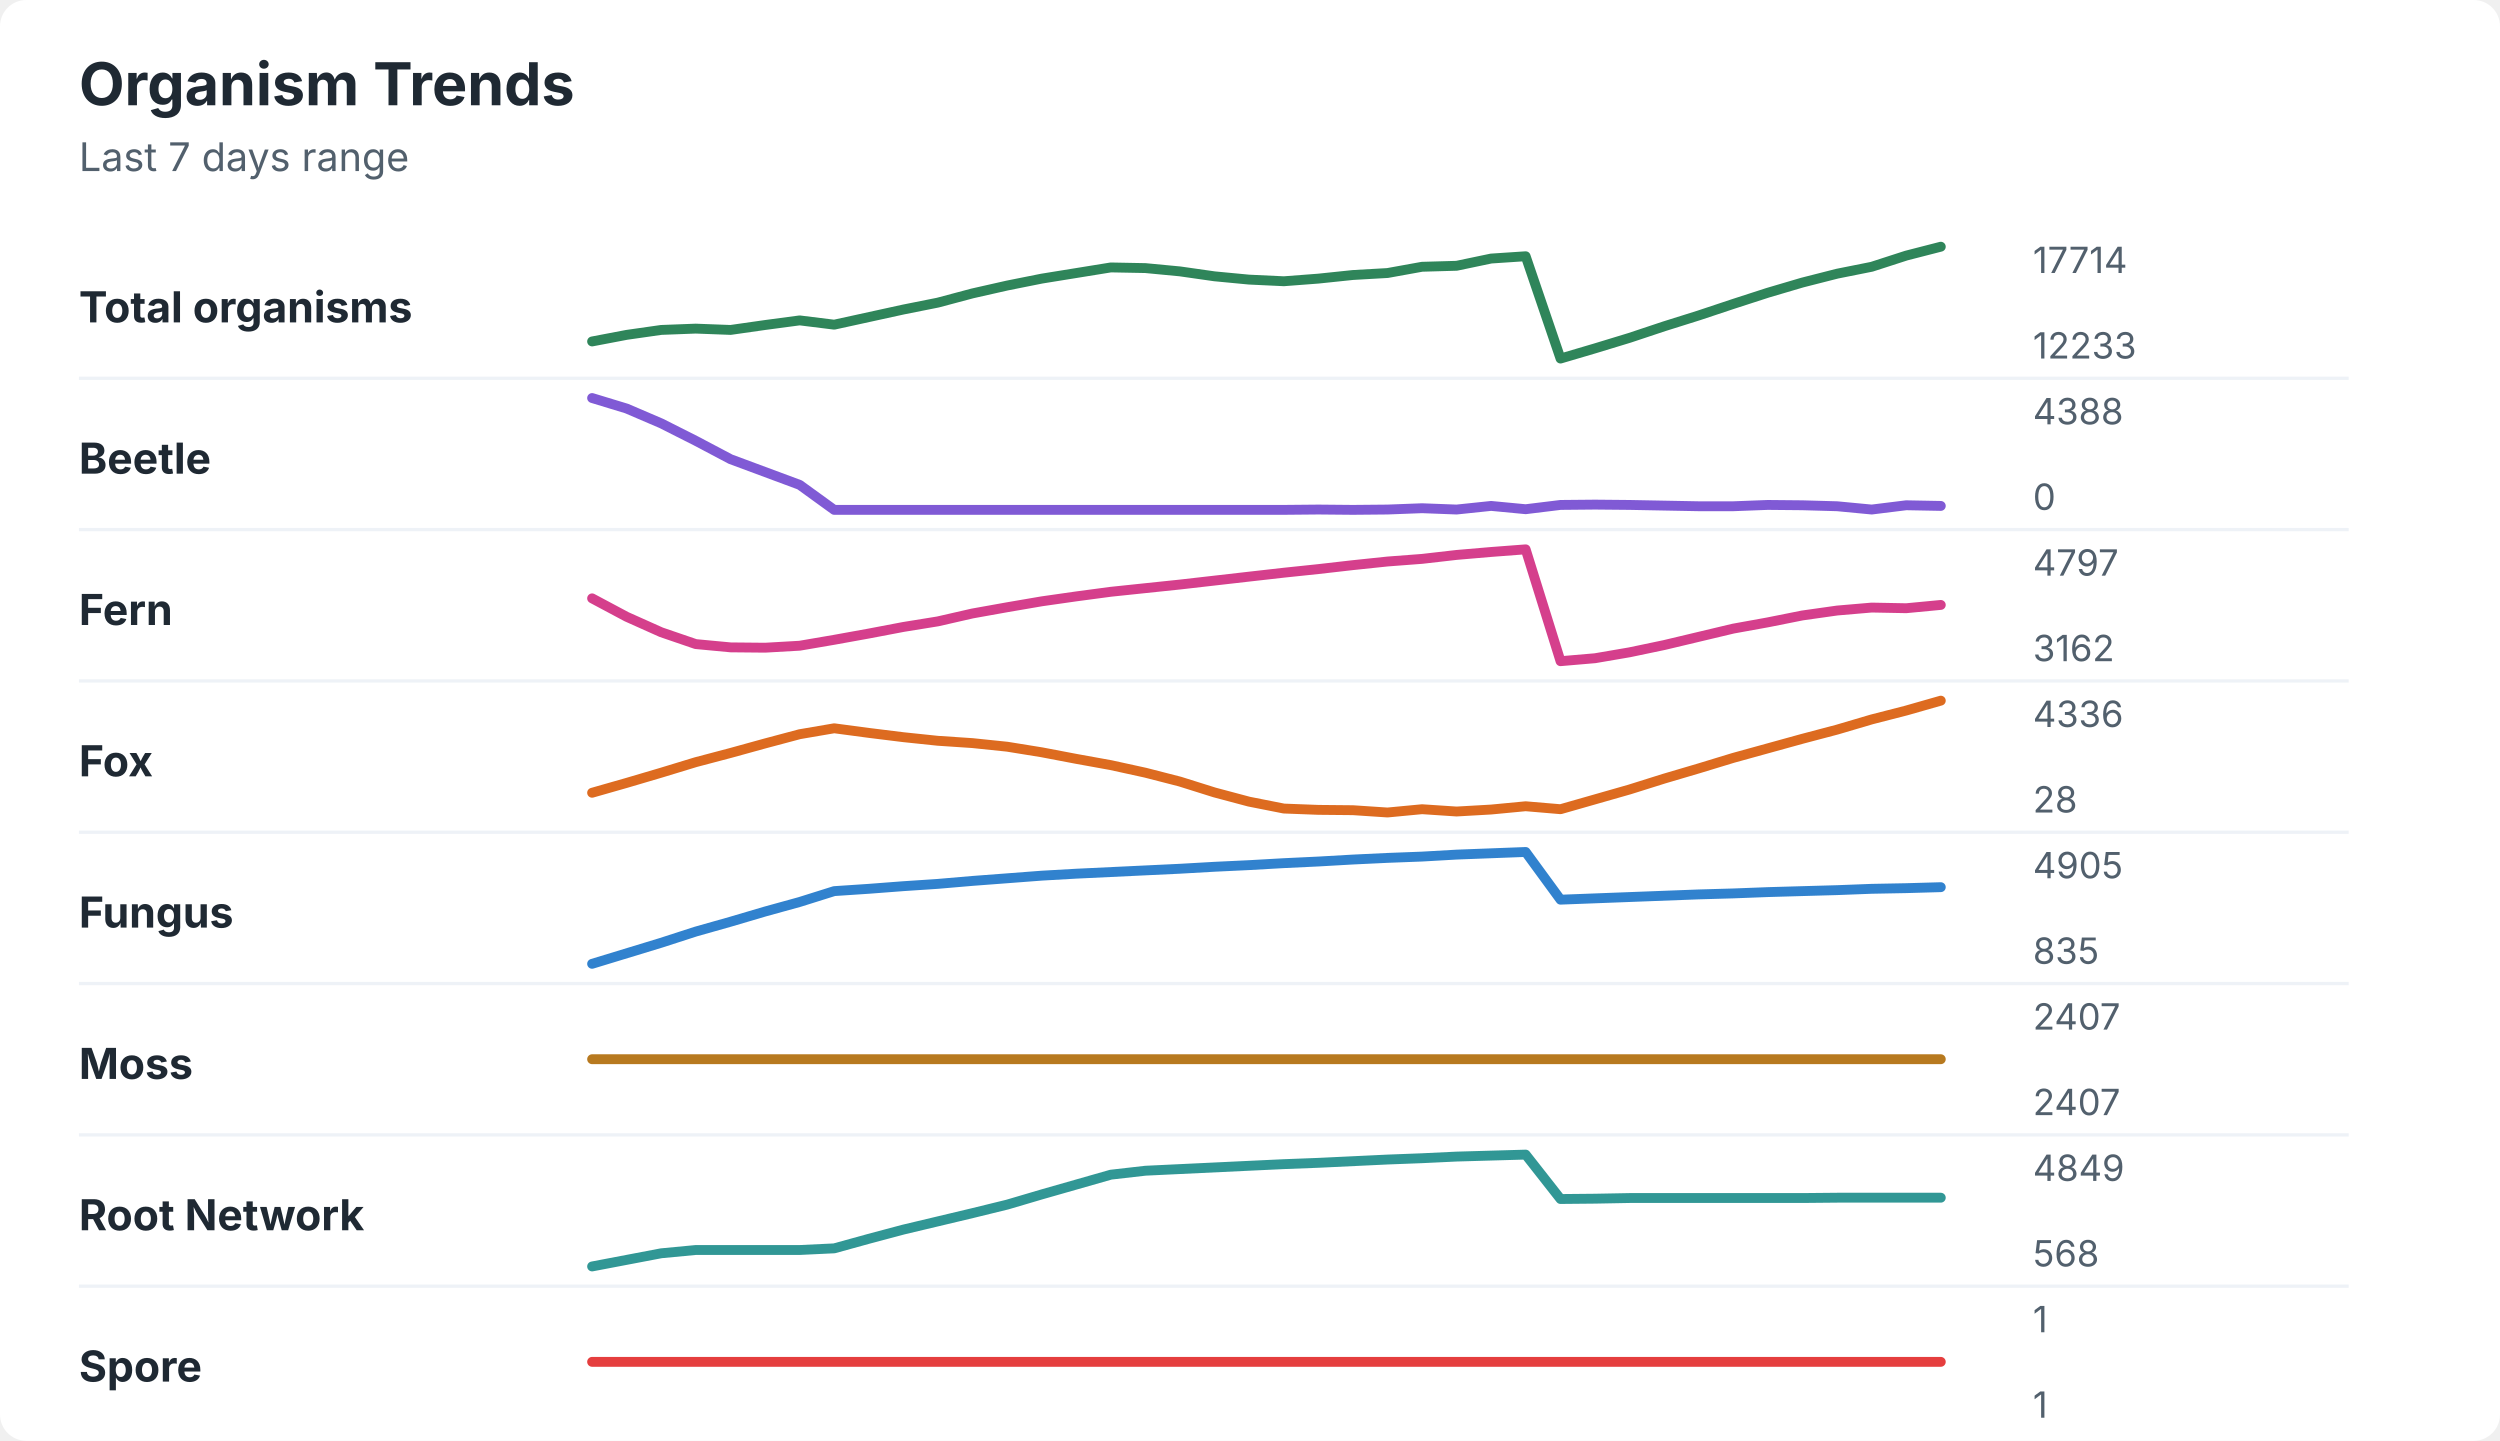
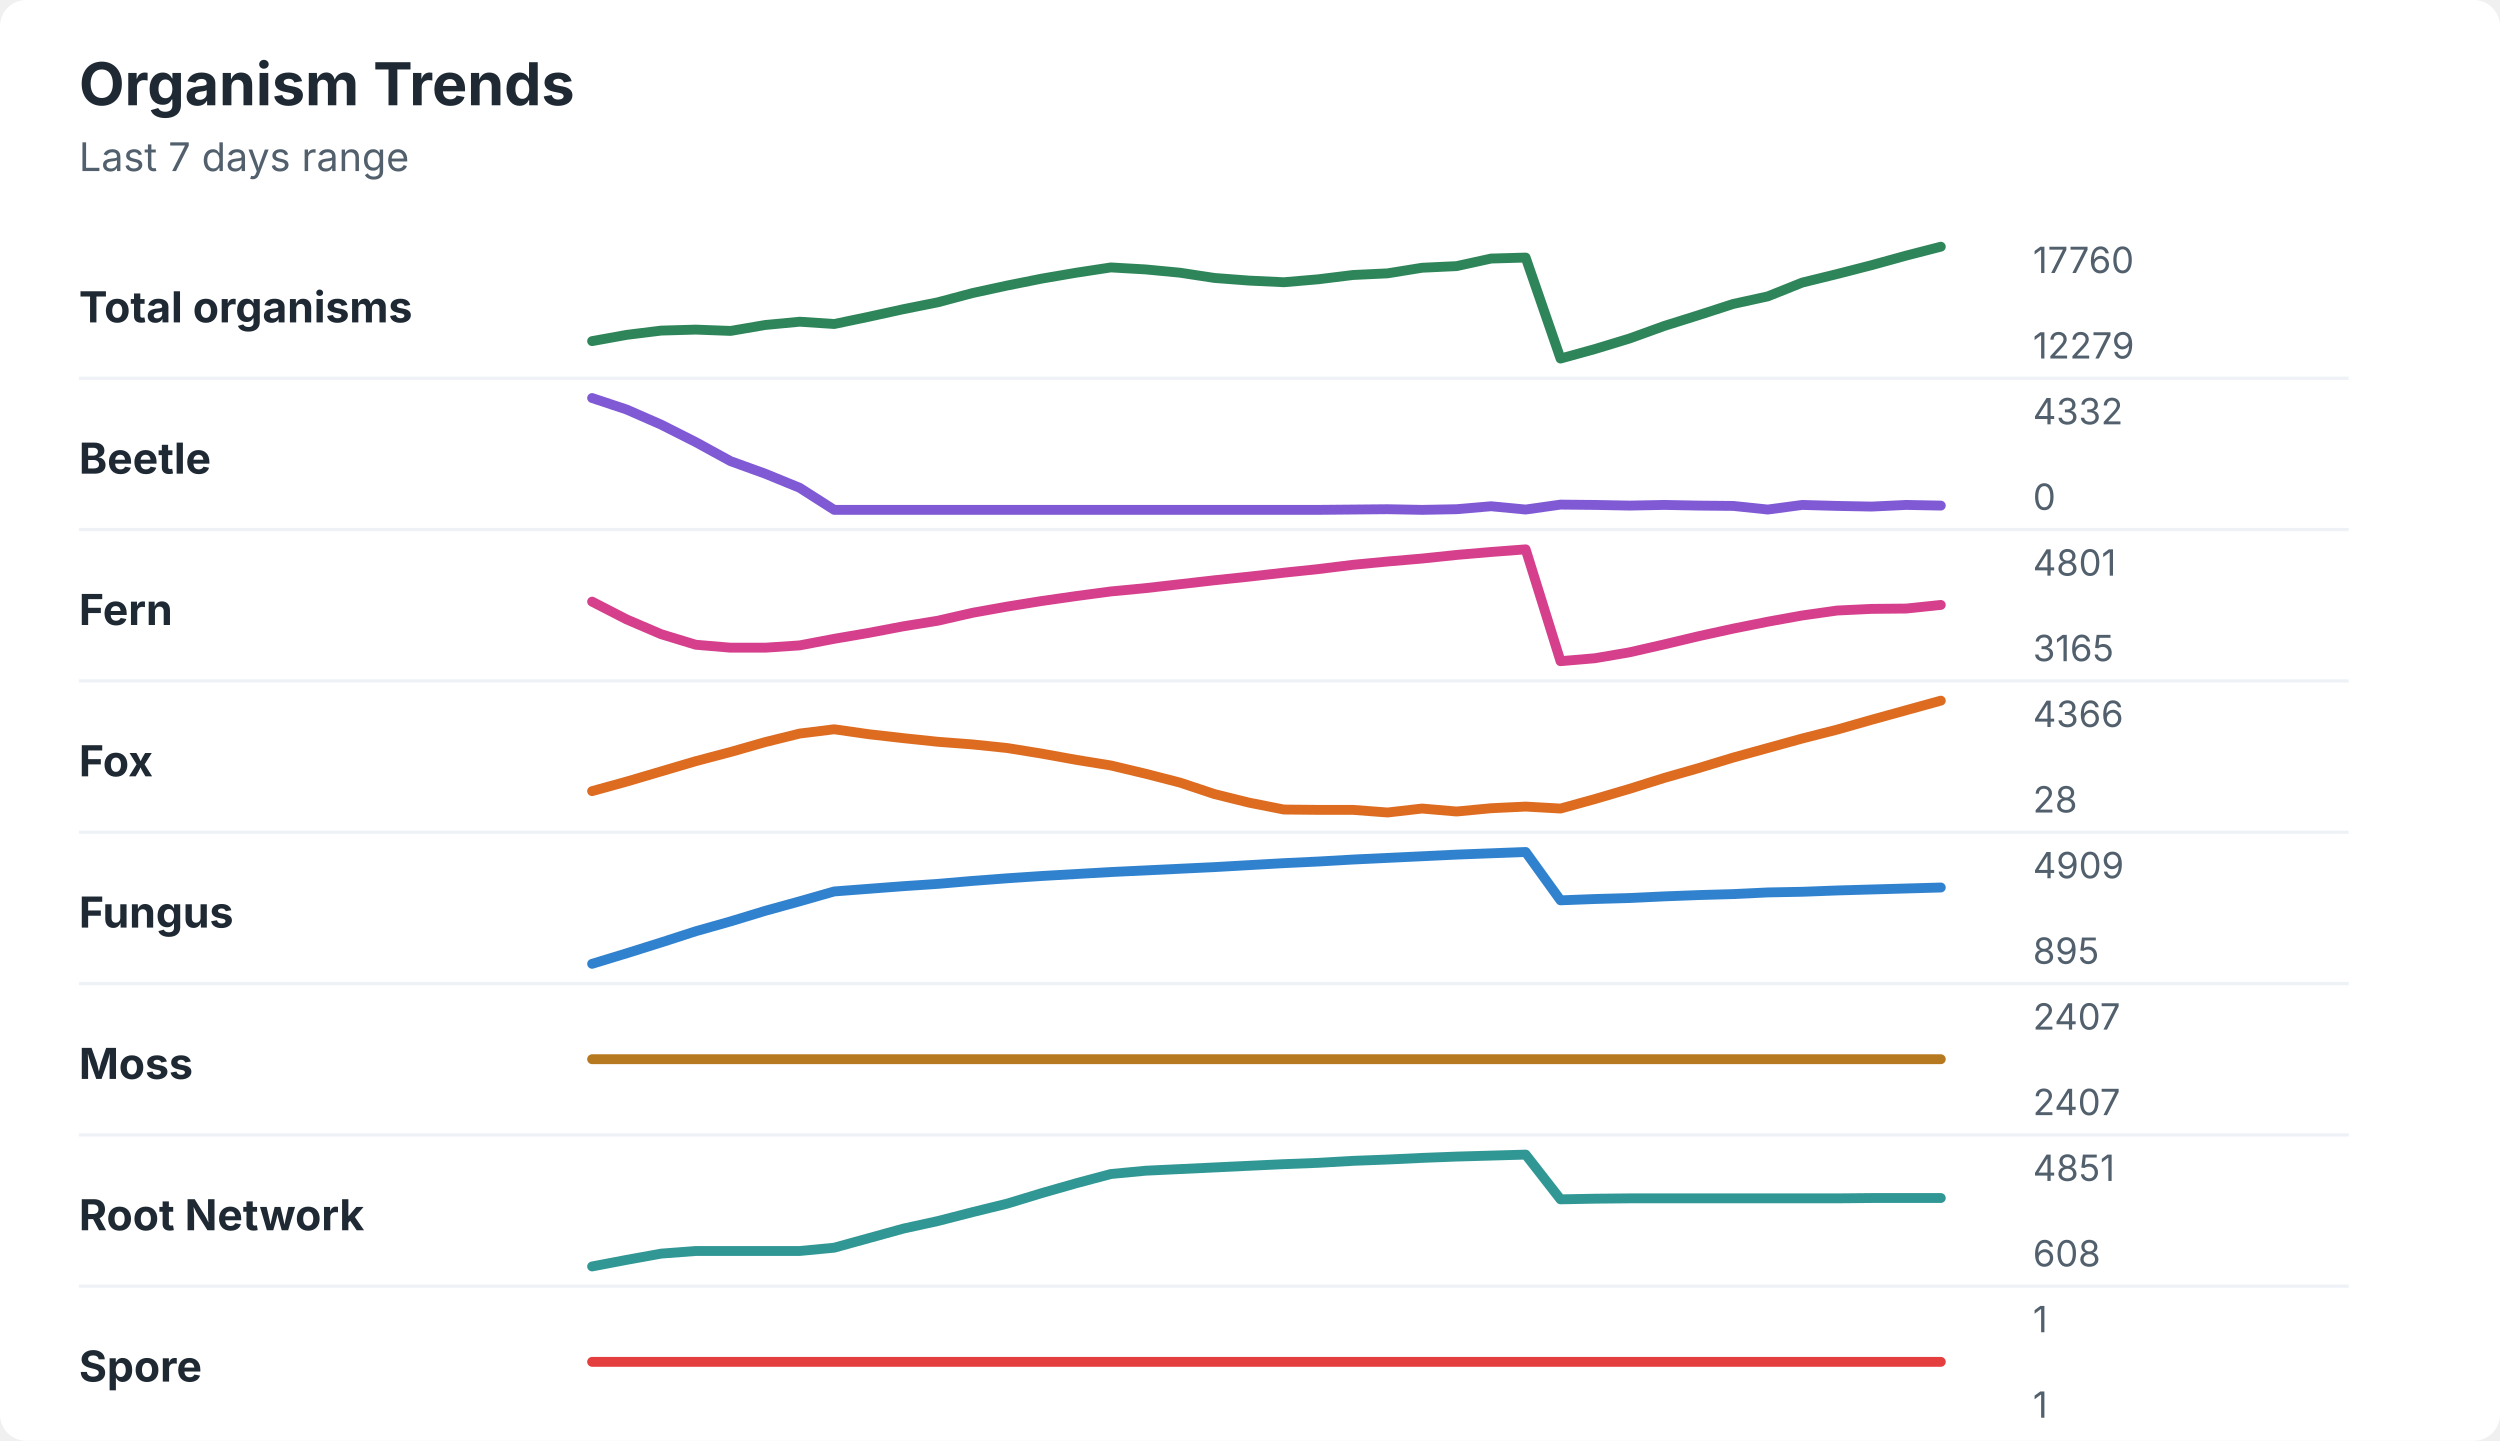
<svg xmlns="http://www.w3.org/2000/svg" width="760" height="438" viewBox="0 0 760 438" role="img" aria-labelledby="title desc">
  <rect width="760" height="438" rx="8" fill="#ffffff" />
  <style>
    text { font-family: -apple-system, BlinkMacSystemFont, "Segoe UI", sans-serif; }
    .title { font-size: 18px; font-weight: 700; fill: #1f2933; }
    .subtitle { font-size: 12px; fill: #52606d; }
    .label { font-size: 13px; font-weight: 650; fill: #1f2933; }
    .axis-value { font-size: 11px; fill: #52606d; }
    .separator { stroke: #eef2f7; stroke-width: 1; }
  </style>
  <text x="24" y="32" class="title">Organism Trends</text>
  <text x="24" y="52" class="subtitle">Last 7 days range</text>
  <text x="24" y="98" class="label">Total organisms</text>
-   <polyline points="180.0,103.8 190.5,101.8 201.0,100.3 211.5,99.9 222.1,100.3 232.6,98.8 243.1,97.4 253.6,98.7 264.1,96.4 274.6,94.1 285.1,92.0 295.6,89.2 306.2,86.8 316.7,84.7 327.2,83.0 337.7,81.3 348.2,81.5 358.7,82.5 369.2,84.0 379.7,85.0 390.3,85.5 400.8,84.7 411.3,83.6 421.8,83.0 432.3,81.1 442.8,80.8 453.3,78.6 463.8,77.9 474.4,109.0 484.9,105.9 495.4,102.7 505.9,99.2 516.4,95.9 526.9,92.4 537.4,89.0 547.9,85.9 558.5,83.2 569.0,81.1 579.5,77.7 590.0,75.0 " fill="none" stroke="#2f855a" stroke-width="3" stroke-linecap="round" stroke-linejoin="round" />
-   <text x="618" y="83" class="axis-value">17714</text>
-   <text x="618" y="109" class="axis-value">12233</text>
+   <polyline points="180.0,103.7 190.5,101.8 201.0,100.5 211.5,100.2 222.1,100.6 232.6,98.8 243.1,97.8 253.6,98.5 264.1,96.3 274.6,94.0 285.1,91.9 295.6,89.1 306.2,86.8 316.7,84.7 327.2,82.9 337.7,81.3 348.2,81.9 358.7,82.9 369.2,84.5 379.7,85.3 390.3,85.8 400.8,84.9 411.3,83.6 421.8,83.1 432.3,81.4 442.8,80.9 453.3,78.6 463.8,78.3 474.4,109.0 484.9,106.1 495.4,102.9 505.9,99.1 516.4,95.8 526.9,92.4 537.4,90.1 547.9,85.9 558.5,83.3 569.0,80.6 579.5,77.7 590.0,75.0 " fill="none" stroke="#2f855a" stroke-width="3" stroke-linecap="round" stroke-linejoin="round" />
+   <text x="618" y="83" class="axis-value">17760</text>
+   <text x="618" y="109" class="axis-value">12279</text>
  <line x1="24" y1="115.0" x2="714" y2="115.0" class="separator" />
  <text x="24" y="144" class="label">Beetle</text>
-   <polyline points="180.0,121.0 190.5,124.2 201.0,128.7 211.5,134.0 222.1,139.6 232.6,143.5 243.1,147.4 253.6,155.0 264.1,155.0 274.6,155.0 285.1,155.0 295.6,155.0 306.2,155.0 316.7,155.0 327.2,155.0 337.7,155.0 348.2,155.0 358.7,155.0 369.2,155.0 379.7,155.0 390.3,155.0 400.8,154.9 411.3,155.0 421.8,154.9 432.3,154.5 442.8,154.9 453.3,153.8 463.8,154.8 474.4,153.5 484.9,153.4 495.4,153.5 505.9,153.7 516.4,153.9 526.9,153.9 537.4,153.5 547.9,153.6 558.5,153.9 569.0,154.9 579.5,153.6 590.0,153.8 " fill="none" stroke="#805ad5" stroke-width="3" stroke-linecap="round" stroke-linejoin="round" />
-   <text x="618" y="129" class="axis-value">4388</text>
+   <polyline points="180.0,121.0 190.5,124.5 201.0,129.1 211.5,134.4 222.1,140.2 232.6,144.0 243.1,148.3 253.6,155.0 264.1,155.0 274.6,155.0 285.1,155.0 295.6,155.0 306.2,155.0 316.7,155.0 327.2,155.0 337.7,155.0 348.2,155.0 358.7,155.0 369.2,155.0 379.7,155.0 390.3,155.0 400.8,155.0 411.3,154.9 421.8,154.8 432.3,155.0 442.8,154.8 453.3,153.9 463.8,154.9 474.4,153.4 484.9,153.5 495.4,153.7 505.9,153.5 516.4,153.7 526.9,153.8 537.4,154.9 547.9,153.5 558.5,153.8 569.0,154.0 579.5,153.5 590.0,153.7 " fill="none" stroke="#805ad5" stroke-width="3" stroke-linecap="round" stroke-linejoin="round" />
+   <text x="618" y="129" class="axis-value">4332</text>
  <text x="618" y="155" class="axis-value">0</text>
  <line x1="24" y1="161.0" x2="714" y2="161.0" class="separator" />
  <text x="24" y="190" class="label">Fern</text>
-   <polyline points="180.0,181.9 190.5,187.5 201.0,192.2 211.5,195.8 222.1,196.8 232.6,196.9 243.1,196.3 253.6,194.5 264.1,192.6 274.6,190.6 285.1,188.9 295.6,186.5 306.2,184.6 316.7,182.8 327.2,181.3 337.7,179.9 348.2,178.8 358.7,177.7 369.2,176.5 379.7,175.3 390.3,174.1 400.8,173.0 411.3,171.8 421.8,170.7 432.3,169.9 442.8,168.7 453.3,167.8 463.8,167.0 474.4,201.0 484.9,200.1 495.4,198.3 505.9,196.1 516.4,193.6 526.9,191.1 537.4,189.2 547.9,187.1 558.5,185.6 569.0,184.7 579.5,184.9 590.0,183.9 " fill="none" stroke="#d53f8c" stroke-width="3" stroke-linecap="round" stroke-linejoin="round" />
-   <text x="618" y="175" class="axis-value">4797</text>
-   <text x="618" y="201" class="axis-value">3162</text>
+   <polyline points="180.0,182.9 190.5,188.3 201.0,192.8 211.5,196.0 222.1,196.9 232.6,196.9 243.1,196.2 253.6,194.2 264.1,192.4 274.6,190.4 285.1,188.7 295.6,186.3 306.2,184.4 316.7,182.7 327.2,181.2 337.7,179.8 348.2,178.8 358.7,177.6 369.2,176.4 379.7,175.3 390.3,174.1 400.8,173.0 411.3,171.7 421.8,170.7 432.3,169.8 442.8,168.7 453.3,167.8 463.8,167.0 474.4,201.0 484.9,200.1 495.4,198.3 505.9,195.9 516.4,193.4 526.9,191.1 537.4,189.0 547.9,187.1 558.5,185.6 569.0,185.1 579.5,185.0 590.0,183.9 " fill="none" stroke="#d53f8c" stroke-width="3" stroke-linecap="round" stroke-linejoin="round" />
+   <text x="618" y="175" class="axis-value">4801</text>
+   <text x="618" y="201" class="axis-value">3165</text>
  <line x1="24" y1="207.0" x2="714" y2="207.0" class="separator" />
  <text x="24" y="236" class="label">Fox</text>
-   <polyline points="180.0,241.0 190.5,238.0 201.0,234.9 211.5,231.7 222.1,228.9 232.6,226.0 243.1,223.2 253.6,221.4 264.1,222.8 274.6,224.1 285.1,225.2 295.6,225.9 306.2,227.0 316.7,228.7 327.2,230.7 337.7,232.6 348.2,234.9 358.7,237.6 369.2,240.9 379.7,243.7 390.3,245.8 400.8,246.2 411.3,246.3 421.8,247.0 432.3,246.0 442.8,246.7 453.3,246.1 463.8,245.1 474.4,246.0 484.9,243.0 495.4,240.0 505.9,236.7 516.4,233.6 526.9,230.4 537.4,227.5 547.9,224.6 558.5,221.8 569.0,218.7 579.5,216.0 590.0,213.0 " fill="none" stroke="#dd6b20" stroke-width="3" stroke-linecap="round" stroke-linejoin="round" />
-   <text x="618" y="221" class="axis-value">4336</text>
+   <polyline points="180.0,240.5 190.5,237.6 201.0,234.5 211.5,231.4 222.1,228.6 232.6,225.6 243.1,223.0 253.6,221.7 264.1,223.2 274.6,224.4 285.1,225.5 295.6,226.3 306.2,227.4 316.7,229.1 327.2,231.0 337.7,232.7 348.2,235.2 358.7,237.9 369.2,241.4 379.7,244.0 390.3,246.1 400.8,246.2 411.3,246.2 421.8,247.0 432.3,245.8 442.8,246.7 453.3,245.7 463.8,245.2 474.4,245.8 484.9,242.9 495.4,239.8 505.9,236.5 516.4,233.5 526.9,230.3 537.4,227.4 547.9,224.5 558.5,221.8 569.0,218.8 579.5,215.9 590.0,213.0 " fill="none" stroke="#dd6b20" stroke-width="3" stroke-linecap="round" stroke-linejoin="round" />
+   <text x="618" y="221" class="axis-value">4366</text>
  <text x="618" y="247" class="axis-value">28</text>
  <line x1="24" y1="253.0" x2="714" y2="253.0" class="separator" />
  <text x="24" y="282" class="label">Fungus</text>
-   <polyline points="180.0,293.0 190.5,289.8 201.0,286.6 211.5,283.2 222.1,280.2 232.6,277.1 243.1,274.2 253.6,270.9 264.1,270.2 274.6,269.4 285.1,268.7 295.6,267.8 306.2,267.0 316.7,266.2 327.2,265.6 337.7,265.1 348.2,264.6 358.7,264.1 369.2,263.5 379.7,263.0 390.3,262.4 400.8,261.9 411.3,261.3 421.8,260.8 432.3,260.4 442.8,259.8 453.3,259.4 463.8,259.0 474.4,273.5 484.9,273.1 495.4,272.7 505.9,272.3 516.4,271.9 526.9,271.6 537.4,271.2 547.9,270.9 558.5,270.6 569.0,270.2 579.5,270.0 590.0,269.7 " fill="none" stroke="#3182ce" stroke-width="3" stroke-linecap="round" stroke-linejoin="round" />
-   <text x="618" y="267" class="axis-value">4905</text>
-   <text x="618" y="293" class="axis-value">835</text>
+   <polyline points="180.0,293.0 190.5,289.8 201.0,286.5 211.5,283.1 222.1,280.1 232.6,276.9 243.1,274.0 253.6,271.0 264.1,270.2 274.6,269.4 285.1,268.7 295.6,267.8 306.2,267.0 316.7,266.3 327.2,265.7 337.7,265.1 348.2,264.6 358.7,264.1 369.2,263.6 379.7,263.0 390.3,262.4 400.8,261.9 411.3,261.3 421.8,260.8 432.3,260.3 442.8,259.8 453.3,259.4 463.8,259.0 474.4,273.7 484.9,273.3 495.4,273.0 505.9,272.5 516.4,272.1 526.9,271.8 537.4,271.3 547.9,271.1 558.5,270.7 569.0,270.4 579.5,270.1 590.0,269.8 " fill="none" stroke="#3182ce" stroke-width="3" stroke-linecap="round" stroke-linejoin="round" />
+   <text x="618" y="267" class="axis-value">4909</text>
+   <text x="618" y="293" class="axis-value">895</text>
  <line x1="24" y1="299.0" x2="714" y2="299.0" class="separator" />
  <text x="24" y="328" class="label">Moss</text>
  <polyline points="180.0,322.0 190.5,322.0 201.0,322.0 211.5,322.0 222.1,322.0 232.6,322.0 243.1,322.0 253.6,322.0 264.1,322.0 274.6,322.0 285.1,322.0 295.6,322.0 306.2,322.0 316.7,322.0 327.2,322.0 337.7,322.0 348.2,322.0 358.7,322.0 369.2,322.0 379.7,322.0 390.3,322.0 400.8,322.0 411.3,322.0 421.8,322.0 432.3,322.0 442.8,322.0 453.3,322.0 463.8,322.0 474.4,322.0 484.9,322.0 495.4,322.0 505.9,322.0 516.4,322.0 526.9,322.0 537.4,322.0 547.9,322.0 558.5,322.0 569.0,322.0 579.5,322.0 590.0,322.0 " fill="none" stroke="#b7791f" stroke-width="3" stroke-linecap="round" stroke-linejoin="round" />
  <text x="618" y="313" class="axis-value">2407</text>
  <text x="618" y="339" class="axis-value">2407</text>
  <line x1="24" y1="345.0" x2="714" y2="345.0" class="separator" />
  <text x="24" y="374" class="label">Root Network</text>
-   <polyline points="180.0,385.0 190.5,383.0 201.0,381.0 211.5,380.0 222.1,380.0 232.6,380.0 243.1,380.0 253.6,379.5 264.1,376.6 274.6,373.8 285.1,371.3 295.6,368.8 306.2,366.2 316.7,363.1 327.2,360.1 337.7,357.1 348.2,355.9 358.7,355.4 369.2,354.9 379.7,354.4 390.3,353.9 400.8,353.5 411.3,353.0 421.8,352.5 432.3,352.1 442.8,351.6 453.3,351.3 463.8,351.0 474.4,364.5 484.9,364.4 495.4,364.2 505.9,364.2 516.4,364.2 526.9,364.2 537.4,364.2 547.9,364.2 558.5,364.1 569.0,364.1 579.5,364.1 590.0,364.1 " fill="none" stroke="#319795" stroke-width="3" stroke-linecap="round" stroke-linejoin="round" />
-   <text x="618" y="359" class="axis-value">4849</text>
-   <text x="618" y="385" class="axis-value">568</text>
+   <polyline points="180.0,385.0 190.5,383.0 201.0,381.1 211.5,380.3 222.1,380.3 232.6,380.3 243.1,380.3 253.6,379.3 264.1,376.4 274.6,373.5 285.1,371.2 295.6,368.5 306.2,365.9 316.7,362.7 327.2,359.7 337.7,356.9 348.2,355.9 358.7,355.4 369.2,354.9 379.7,354.4 390.3,353.9 400.8,353.5 411.3,352.9 421.8,352.5 432.3,352.0 442.8,351.6 453.3,351.3 463.8,351.0 474.4,364.6 484.9,364.4 495.4,364.3 505.9,364.3 516.4,364.3 526.9,364.3 537.4,364.3 547.9,364.3 558.5,364.3 569.0,364.2 579.5,364.2 590.0,364.2 " fill="none" stroke="#319795" stroke-width="3" stroke-linecap="round" stroke-linejoin="round" />
+   <text x="618" y="359" class="axis-value">4851</text>
+   <text x="618" y="385" class="axis-value">608</text>
  <line x1="24" y1="391.0" x2="714" y2="391.0" class="separator" />
  <text x="24" y="420" class="label">Spore</text>
  <polyline points="180.0,414.0 190.5,414.0 201.0,414.0 211.5,414.0 222.1,414.0 232.6,414.0 243.1,414.0 253.6,414.0 264.1,414.0 274.6,414.0 285.1,414.0 295.6,414.0 306.2,414.0 316.7,414.0 327.2,414.0 337.7,414.0 348.2,414.0 358.7,414.0 369.2,414.0 379.7,414.0 390.3,414.0 400.8,414.0 411.3,414.0 421.8,414.0 432.3,414.0 442.8,414.0 453.3,414.0 463.8,414.0 474.4,414.0 484.9,414.0 495.4,414.0 505.9,414.0 516.4,414.0 526.9,414.0 537.4,414.0 547.9,414.0 558.5,414.0 569.0,414.0 579.5,414.0 590.0,414.0 " fill="none" stroke="#e53e3e" stroke-width="3" stroke-linecap="round" stroke-linejoin="round" />
  <text x="618" y="405" class="axis-value">1</text>
  <text x="618" y="431" class="axis-value">1</text>
</svg>
